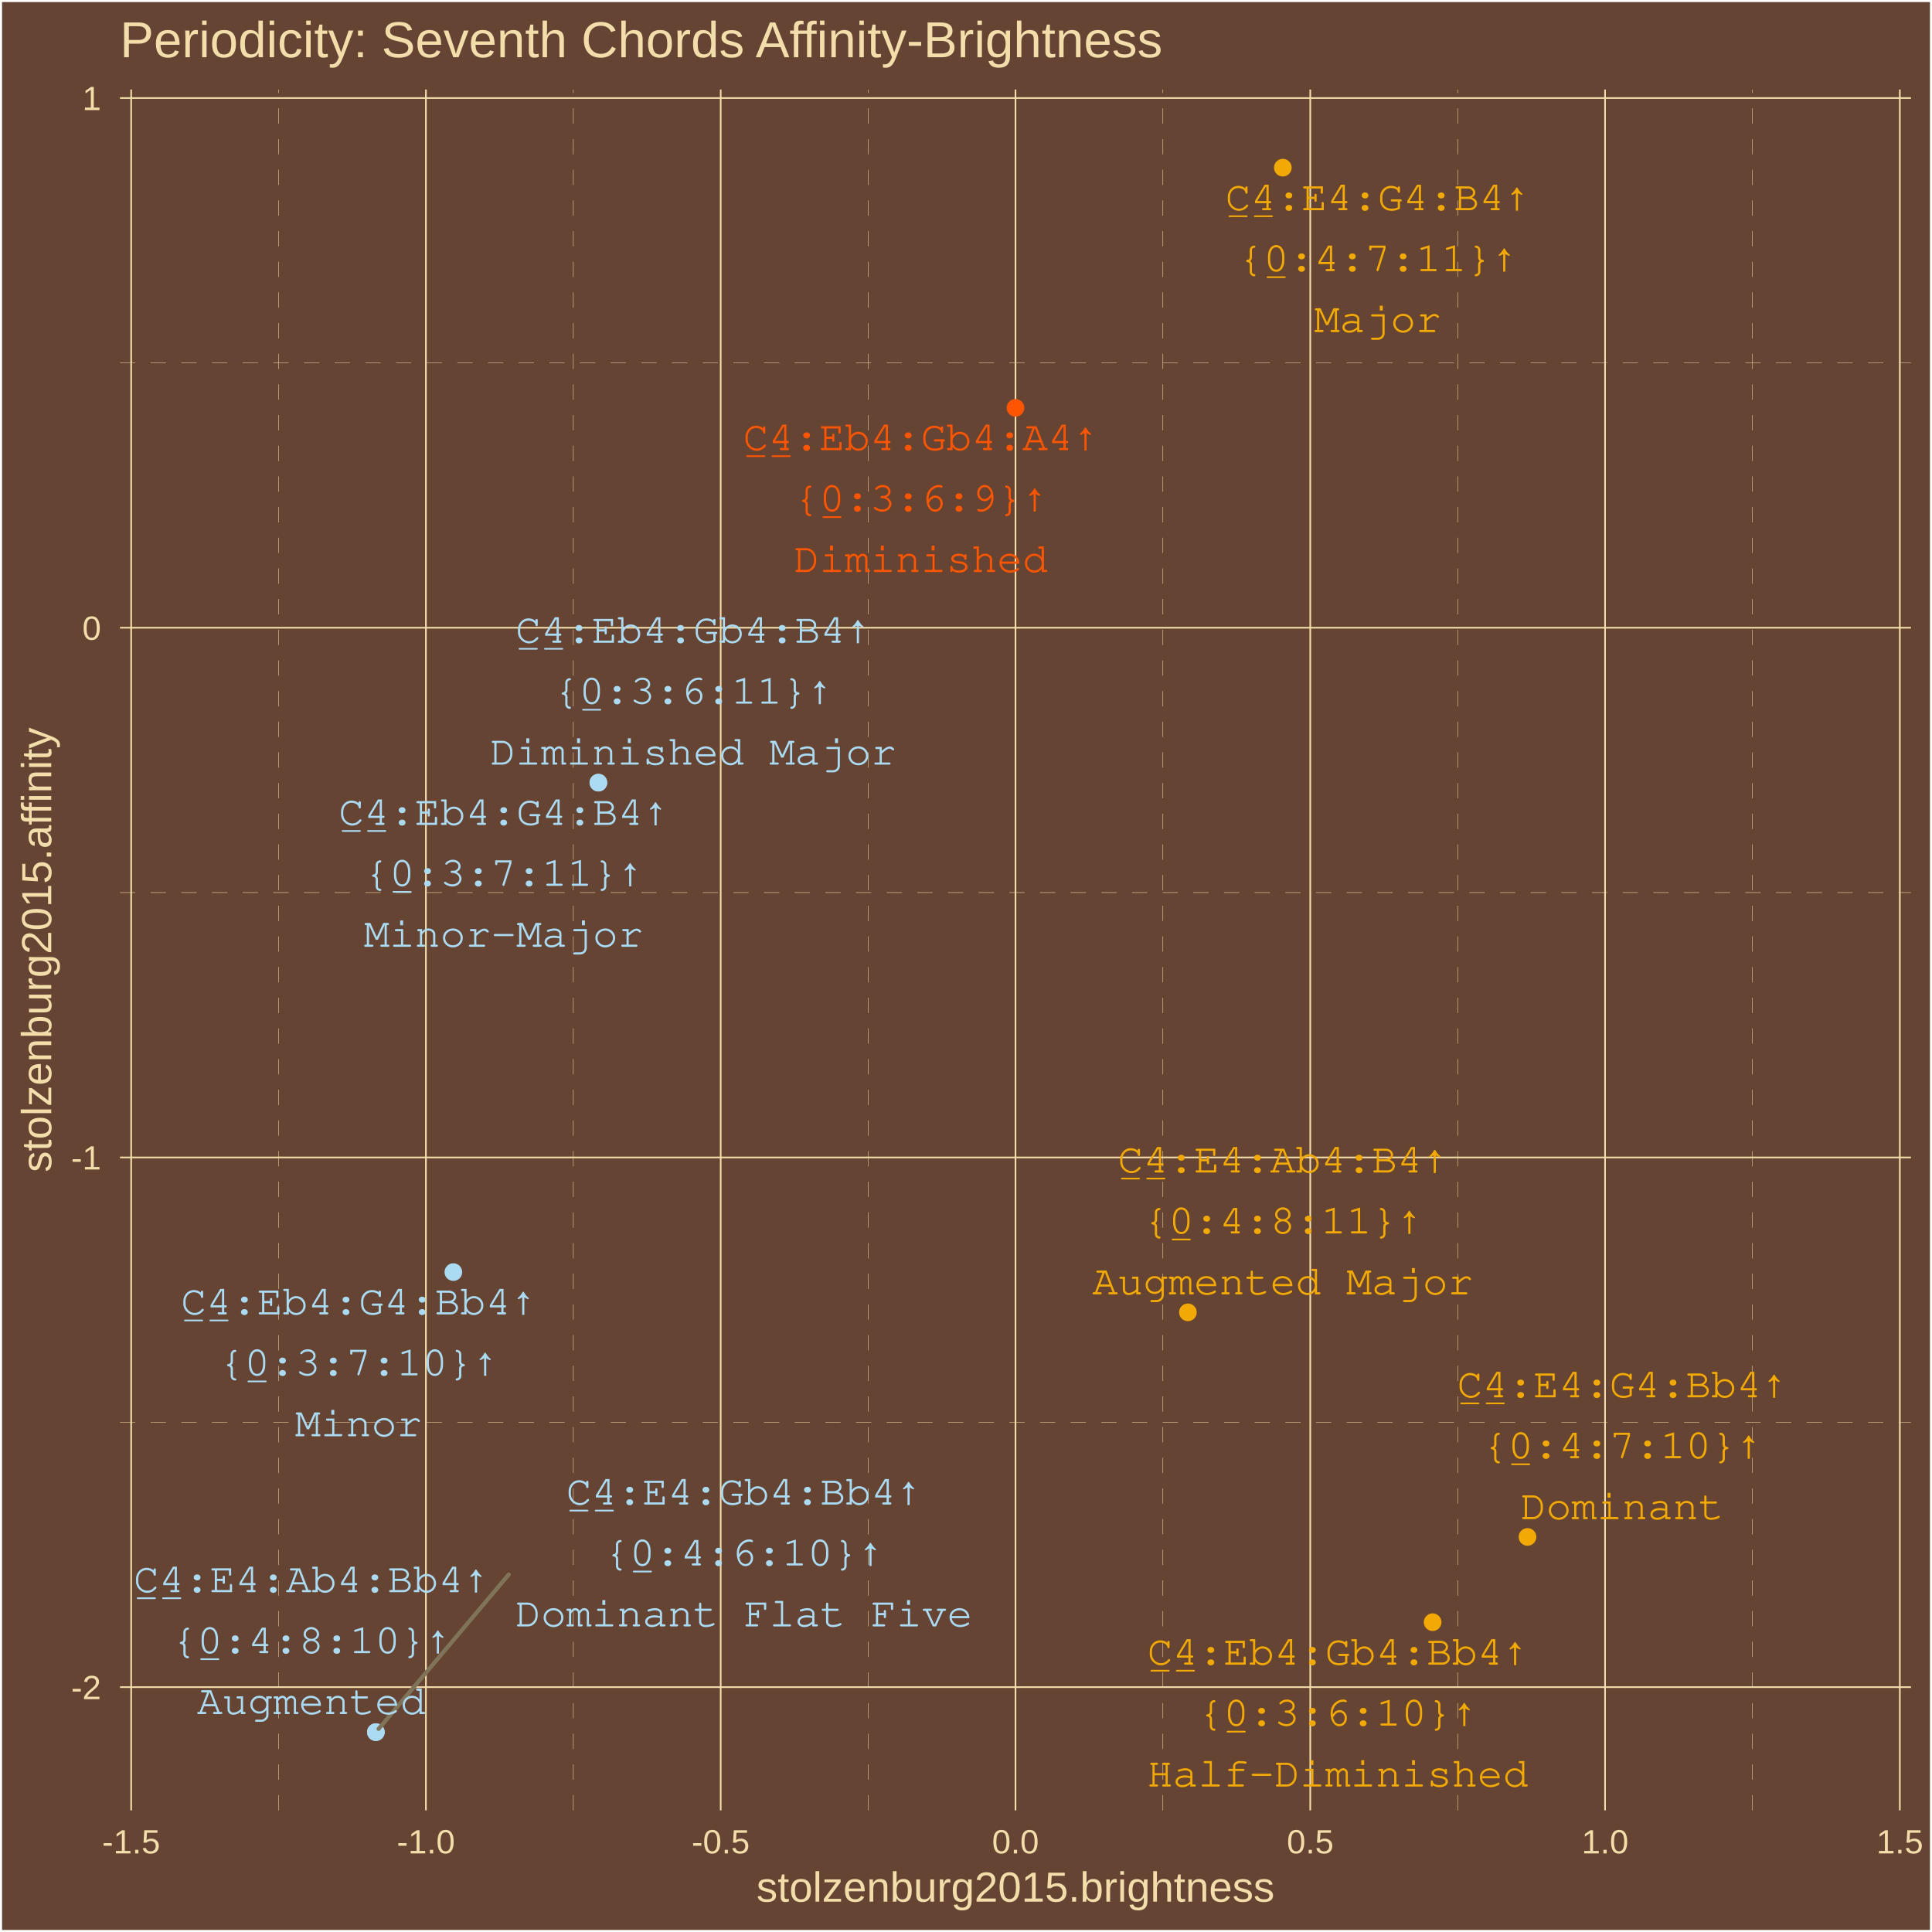
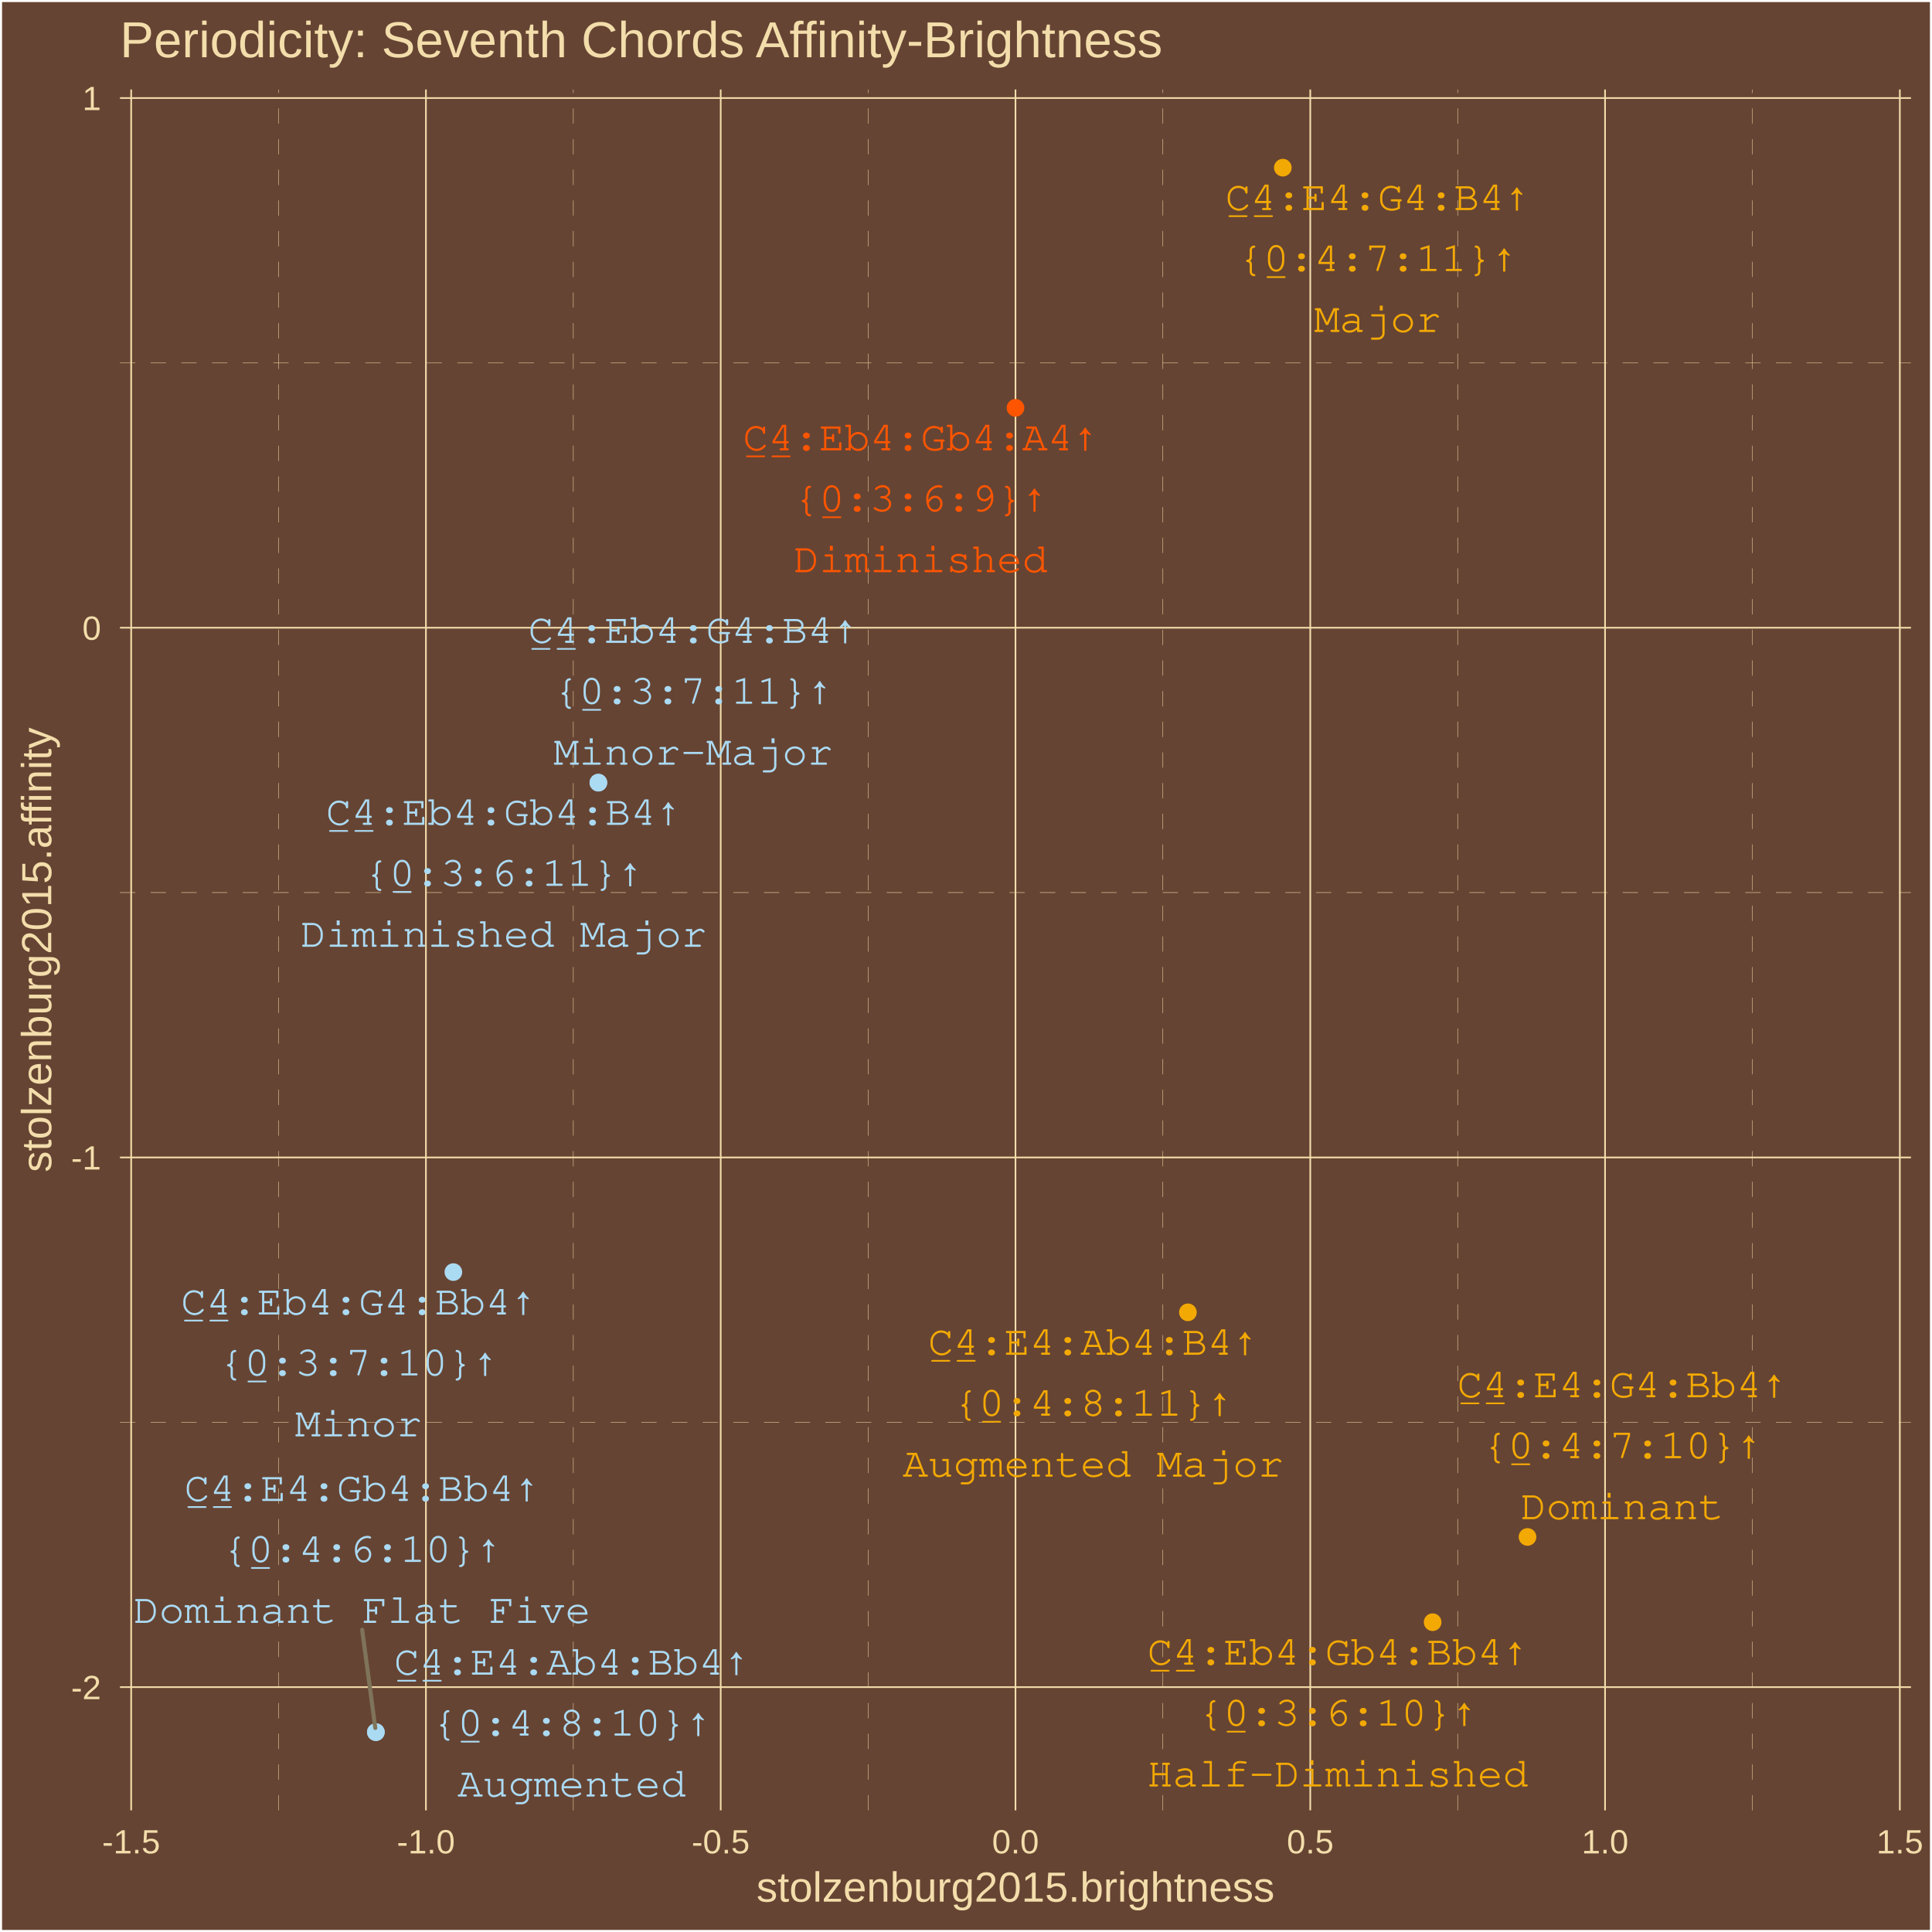
<svg xmlns="http://www.w3.org/2000/svg" class="svglite" width="504.00pt" height="504.00pt" viewBox="0 0 504.00 504.00">
  <defs>
    <style type="text/css">
    .svglite line, .svglite polyline, .svglite polygon, .svglite path, .svglite rect, .svglite circle {
      fill: none;
      stroke: #000000;
      stroke-linecap: round;
      stroke-linejoin: round;
      stroke-miterlimit: 10.00;
    }
    .svglite text {
      white-space: pre;
    }
  </style>
  </defs>
  <rect width="100%" height="100%" style="stroke: none; fill: #664433;" />
  <defs>
    <clipPath id="cpMC4wMHw1MDQuMDB8MC4wMHw1MDQuMDA=">
      <rect x="0.00" y="0.00" width="504.00" height="504.00" />
    </clipPath>
  </defs>
  <g clip-path="url(#cpMC4wMHw1MDQuMDB8MC4wMHw1MDQuMDA=)">
    <rect x="0.00" y="-0" width="504.00" height="504.00" style="stroke-width: 1.07; stroke: #FFFFFF; fill: #664433;" />
  </g>
  <defs>
    <clipPath id="cpMzEuMzB8NDk4LjUyfDIzLjM0fDQ3Mi4yNw==">
      <rect x="31.30" y="23.34" width="467.22" height="448.93" />
    </clipPath>
  </defs>
  <g clip-path="url(#cpMzEuMzB8NDk4LjUyfDIzLjM0fDQ3Mi4yNw==)">
    <rect x="31.30" y="23.34" width="467.22" height="448.93" style="stroke-width: 1.07; stroke: none; fill: #664433;" />
    <polyline points="31.30,371.03 498.52,371.03 " style="stroke-width: 0.11; stroke: #F3DDAB; stroke-dasharray: 4.00,4.00; stroke-linecap: butt;" />
    <polyline points="31.30,232.84 498.52,232.84 " style="stroke-width: 0.11; stroke: #F3DDAB; stroke-dasharray: 4.00,4.00; stroke-linecap: butt;" />
    <polyline points="31.30,94.66 498.52,94.66 " style="stroke-width: 0.11; stroke: #F3DDAB; stroke-dasharray: 4.00,4.00; stroke-linecap: butt;" />
    <polyline points="72.67,472.27 72.67,23.34 " style="stroke-width: 0.11; stroke: #F3DDAB; stroke-dasharray: 4.00,4.00; stroke-linecap: butt;" />
    <polyline points="149.56,472.27 149.56,23.34 " style="stroke-width: 0.11; stroke: #F3DDAB; stroke-dasharray: 4.00,4.00; stroke-linecap: butt;" />
    <polyline points="226.46,472.27 226.46,23.34 " style="stroke-width: 0.11; stroke: #F3DDAB; stroke-dasharray: 4.00,4.00; stroke-linecap: butt;" />
    <polyline points="303.36,472.27 303.36,23.34 " style="stroke-width: 0.11; stroke: #F3DDAB; stroke-dasharray: 4.00,4.00; stroke-linecap: butt;" />
    <polyline points="380.26,472.27 380.26,23.34 " style="stroke-width: 0.11; stroke: #F3DDAB; stroke-dasharray: 4.00,4.00; stroke-linecap: butt;" />
    <polyline points="457.16,472.27 457.16,23.34 " style="stroke-width: 0.11; stroke: #F3DDAB; stroke-dasharray: 4.00,4.00; stroke-linecap: butt;" />
    <polyline points="31.30,440.12 498.52,440.12 " style="stroke-width: 0.43; stroke: #F3DDAB; stroke-linecap: butt;" />
    <polyline points="31.30,301.94 498.52,301.94 " style="stroke-width: 0.43; stroke: #F3DDAB; stroke-linecap: butt;" />
    <polyline points="31.30,163.75 498.52,163.75 " style="stroke-width: 0.43; stroke: #F3DDAB; stroke-linecap: butt;" />
    <polyline points="31.30,25.57 498.52,25.57 " style="stroke-width: 0.43; stroke: #F3DDAB; stroke-linecap: butt;" />
    <polyline points="34.22,472.27 34.22,23.34 " style="stroke-width: 0.43; stroke: #F3DDAB; stroke-linecap: butt;" />
    <polyline points="111.11,472.27 111.11,23.34 " style="stroke-width: 0.43; stroke: #F3DDAB; stroke-linecap: butt;" />
    <polyline points="188.01,472.27 188.01,23.34 " style="stroke-width: 0.43; stroke: #F3DDAB; stroke-linecap: butt;" />
    <polyline points="264.91,472.27 264.91,23.34 " style="stroke-width: 0.43; stroke: #F3DDAB; stroke-linecap: butt;" />
    <polyline points="341.81,472.27 341.81,23.34 " style="stroke-width: 0.43; stroke: #F3DDAB; stroke-linecap: butt;" />
    <polyline points="418.71,472.27 418.71,23.34 " style="stroke-width: 0.43; stroke: #F3DDAB; stroke-linecap: butt;" />
    <polyline points="495.61,472.27 495.61,23.34 " style="stroke-width: 0.43; stroke: #F3DDAB; stroke-linecap: butt;" />
    <circle cx="334.65" cy="43.74" r="1.95" style="stroke-width: 0.71; stroke: #F3A904; fill: #F3A904;" />
    <circle cx="98.05" cy="451.86" r="1.95" style="stroke-width: 0.71; stroke: #ABDAF3; fill: #ABDAF3;" />
    <circle cx="398.48" cy="400.94" r="1.95" style="stroke-width: 0.71; stroke: #F3A904; fill: #F3A904;" />
    <circle cx="98.05" cy="451.86" r="1.95" style="stroke-width: 0.71; stroke: #ABDAF3; fill: #ABDAF3;" />
    <circle cx="309.89" cy="342.35" r="1.95" style="stroke-width: 0.71; stroke: #F3A904; fill: #F3A904;" />
    <circle cx="118.27" cy="331.85" r="1.95" style="stroke-width: 0.71; stroke: #ABDAF3; fill: #ABDAF3;" />
    <circle cx="156.10" cy="204.17" r="1.95" style="stroke-width: 0.71; stroke: #ABDAF3; fill: #ABDAF3;" />
    <circle cx="373.73" cy="423.18" r="1.95" style="stroke-width: 0.71; stroke: #F3A904; fill: #F3A904;" />
    <circle cx="156.10" cy="204.17" r="1.95" style="stroke-width: 0.71; stroke: #ABDAF3; fill: #ABDAF3;" />
    <circle cx="264.91" cy="106.40" r="1.95" style="stroke-width: 0.71; stroke: #FF5500; fill: #FF5500;" />
-     <line x1="132.72" y1="410.74" x2="98.77" y2="451.01" style="stroke-width: 1.07; stroke: #7F745A;" />
-     <text x="359.40" y="54.83" text-anchor="middle" style="font-size: 11.04px; font-weight: 0;fill: #F3A904; font-family: &quot;Courier&quot;;" textLength="79.40px" lengthAdjust="spacingAndGlyphs">C̲4̲:E4:G4:B4↑</text>
-     <text x="359.40" y="70.73" text-anchor="middle" style="font-size: 11.04px; font-weight: 0;fill: #F3A904; font-family: &quot;Courier&quot;;" textLength="72.78px" lengthAdjust="spacingAndGlyphs">{0̲:4:7:11}↑</text>
-     <text x="359.40" y="86.63" text-anchor="middle" style="font-size: 11.04px; font-weight: 0;fill: #F3A904; font-family: &quot;Courier&quot;;" textLength="33.08px" lengthAdjust="spacingAndGlyphs">Major</text>
-     <text x="194.07" y="392.49" text-anchor="middle" style="font-size: 11.04px; font-weight: 0;fill: #ABDAF3; font-family: &quot;Courier&quot;;" textLength="92.64px" lengthAdjust="spacingAndGlyphs">C̲4̲:E4:Gb4:Bb4↑</text>
-     <text x="194.07" y="408.39" text-anchor="middle" style="font-size: 11.04px; font-weight: 0;fill: #ABDAF3; font-family: &quot;Courier&quot;;" textLength="72.78px" lengthAdjust="spacingAndGlyphs">{0̲:4:6:10}↑</text>
-     <text x="194.07" y="424.29" text-anchor="middle" style="font-size: 11.04px; font-weight: 0;fill: #ABDAF3; font-family: &quot;Courier&quot;;" textLength="119.10px" lengthAdjust="spacingAndGlyphs">Dominant Flat Five</text>
-     <text x="423.18" y="364.52" text-anchor="middle" style="font-size: 11.04px; font-weight: 0;fill: #F3A904; font-family: &quot;Courier&quot;;" textLength="86.02px" lengthAdjust="spacingAndGlyphs">C̲4̲:E4:G4:Bb4↑</text>
-     <text x="423.18" y="380.41" text-anchor="middle" style="font-size: 11.04px; font-weight: 0;fill: #F3A904; font-family: &quot;Courier&quot;;" textLength="72.78px" lengthAdjust="spacingAndGlyphs">{0̲:4:7:10}↑</text>
-     <text x="423.18" y="396.31" text-anchor="middle" style="font-size: 11.04px; font-weight: 0;fill: #F3A904; font-family: &quot;Courier&quot;;" textLength="52.93px" lengthAdjust="spacingAndGlyphs">Dominant</text>
-     <text x="81.22" y="415.35" text-anchor="middle" style="font-size: 11.04px; font-weight: 0;fill: #ABDAF3; font-family: &quot;Courier&quot;;" textLength="92.64px" lengthAdjust="spacingAndGlyphs">C̲4̲:E4:Ab4:Bb4↑</text>
-     <text x="81.22" y="431.25" text-anchor="middle" style="font-size: 11.04px; font-weight: 0;fill: #ABDAF3; font-family: &quot;Courier&quot;;" textLength="72.78px" lengthAdjust="spacingAndGlyphs">{0̲:4:8:10}↑</text>
-     <text x="81.22" y="447.15" text-anchor="middle" style="font-size: 11.04px; font-weight: 0;fill: #ABDAF3; font-family: &quot;Courier&quot;;" textLength="59.55px" lengthAdjust="spacingAndGlyphs">Augmented</text>
-     <text x="334.65" y="305.87" text-anchor="middle" style="font-size: 11.04px; font-weight: 0;fill: #F3A904; font-family: &quot;Courier&quot;;" textLength="86.02px" lengthAdjust="spacingAndGlyphs">C̲4̲:E4:Ab4:B4↑</text>
-     <text x="334.65" y="321.77" text-anchor="middle" style="font-size: 11.04px; font-weight: 0;fill: #F3A904; font-family: &quot;Courier&quot;;" textLength="72.78px" lengthAdjust="spacingAndGlyphs">{0̲:4:8:11}↑</text>
-     <text x="334.65" y="337.67" text-anchor="middle" style="font-size: 11.04px; font-weight: 0;fill: #F3A904; font-family: &quot;Courier&quot;;" textLength="99.25px" lengthAdjust="spacingAndGlyphs">Augmented Major</text>
-     <text x="93.56" y="342.89" text-anchor="middle" style="font-size: 11.04px; font-weight: 0;fill: #ABDAF3; font-family: &quot;Courier&quot;;" textLength="92.64px" lengthAdjust="spacingAndGlyphs">C̲4̲:Eb4:G4:Bb4↑</text>
-     <text x="93.56" y="358.79" text-anchor="middle" style="font-size: 11.04px; font-weight: 0;fill: #ABDAF3; font-family: &quot;Courier&quot;;" textLength="72.78px" lengthAdjust="spacingAndGlyphs">{0̲:3:7:10}↑</text>
-     <text x="93.56" y="374.68" text-anchor="middle" style="font-size: 11.04px; font-weight: 0;fill: #ABDAF3; font-family: &quot;Courier&quot;;" textLength="33.08px" lengthAdjust="spacingAndGlyphs">Minor</text>
-     <text x="131.39" y="215.20" text-anchor="middle" style="font-size: 11.04px; font-weight: 0;fill: #ABDAF3; font-family: &quot;Courier&quot;;" textLength="86.02px" lengthAdjust="spacingAndGlyphs">C̲4̲:Eb4:G4:B4↑</text>
-     <text x="131.39" y="231.09" text-anchor="middle" style="font-size: 11.04px; font-weight: 0;fill: #ABDAF3; font-family: &quot;Courier&quot;;" textLength="72.78px" lengthAdjust="spacingAndGlyphs">{0̲:3:7:11}↑</text>
-     <text x="131.39" y="246.99" text-anchor="middle" style="font-size: 11.04px; font-weight: 0;fill: #ABDAF3; font-family: &quot;Courier&quot;;" textLength="72.78px" lengthAdjust="spacingAndGlyphs">Minor-Major</text>
+     <line x1="94.48" y1="425.16" x2="97.90" y2="450.77" style="stroke-width: 1.07; stroke: #7F745A;" />
+     <text x="359.39" y="54.81" text-anchor="middle" style="font-size: 11.04px; font-weight: 0;fill: #F3A904; font-family: &quot;Courier&quot;;" textLength="79.40px" lengthAdjust="spacingAndGlyphs">C̲4̲:E4:G4:B4↑</text>
+     <text x="359.39" y="70.71" text-anchor="middle" style="font-size: 11.04px; font-weight: 0;fill: #F3A904; font-family: &quot;Courier&quot;;" textLength="72.78px" lengthAdjust="spacingAndGlyphs">{0̲:4:7:11}↑</text>
+     <text x="359.39" y="86.61" text-anchor="middle" style="font-size: 11.04px; font-weight: 0;fill: #F3A904; font-family: &quot;Courier&quot;;" textLength="33.08px" lengthAdjust="spacingAndGlyphs">Major</text>
+     <text x="94.45" y="391.56" text-anchor="middle" style="font-size: 11.04px; font-weight: 0;fill: #ABDAF3; font-family: &quot;Courier&quot;;" textLength="92.64px" lengthAdjust="spacingAndGlyphs">C̲4̲:E4:Gb4:Bb4↑</text>
+     <text x="94.45" y="407.46" text-anchor="middle" style="font-size: 11.04px; font-weight: 0;fill: #ABDAF3; font-family: &quot;Courier&quot;;" textLength="72.78px" lengthAdjust="spacingAndGlyphs">{0̲:4:6:10}↑</text>
+     <text x="94.45" y="423.36" text-anchor="middle" style="font-size: 11.04px; font-weight: 0;fill: #ABDAF3; font-family: &quot;Courier&quot;;" textLength="119.10px" lengthAdjust="spacingAndGlyphs">Dominant Flat Five</text>
+     <text x="423.19" y="364.51" text-anchor="middle" style="font-size: 11.04px; font-weight: 0;fill: #F3A904; font-family: &quot;Courier&quot;;" textLength="86.02px" lengthAdjust="spacingAndGlyphs">C̲4̲:E4:G4:Bb4↑</text>
+     <text x="423.19" y="380.41" text-anchor="middle" style="font-size: 11.04px; font-weight: 0;fill: #F3A904; font-family: &quot;Courier&quot;;" textLength="72.78px" lengthAdjust="spacingAndGlyphs">{0̲:4:7:10}↑</text>
+     <text x="423.19" y="396.31" text-anchor="middle" style="font-size: 11.04px; font-weight: 0;fill: #F3A904; font-family: &quot;Courier&quot;;" textLength="52.93px" lengthAdjust="spacingAndGlyphs">Dominant</text>
+     <text x="149.15" y="436.87" text-anchor="middle" style="font-size: 11.04px; font-weight: 0;fill: #ABDAF3; font-family: &quot;Courier&quot;;" textLength="92.64px" lengthAdjust="spacingAndGlyphs">C̲4̲:E4:Ab4:Bb4↑</text>
+     <text x="149.15" y="452.77" text-anchor="middle" style="font-size: 11.04px; font-weight: 0;fill: #ABDAF3; font-family: &quot;Courier&quot;;" textLength="72.78px" lengthAdjust="spacingAndGlyphs">{0̲:4:8:10}↑</text>
+     <text x="149.15" y="468.67" text-anchor="middle" style="font-size: 11.04px; font-weight: 0;fill: #ABDAF3; font-family: &quot;Courier&quot;;" textLength="59.55px" lengthAdjust="spacingAndGlyphs">Augmented</text>
+     <text x="285.16" y="353.42" text-anchor="middle" style="font-size: 11.04px; font-weight: 0;fill: #F3A904; font-family: &quot;Courier&quot;;" textLength="86.02px" lengthAdjust="spacingAndGlyphs">C̲4̲:E4:Ab4:B4↑</text>
+     <text x="285.16" y="369.32" text-anchor="middle" style="font-size: 11.04px; font-weight: 0;fill: #F3A904; font-family: &quot;Courier&quot;;" textLength="72.78px" lengthAdjust="spacingAndGlyphs">{0̲:4:8:11}↑</text>
+     <text x="285.16" y="385.22" text-anchor="middle" style="font-size: 11.04px; font-weight: 0;fill: #F3A904; font-family: &quot;Courier&quot;;" textLength="99.25px" lengthAdjust="spacingAndGlyphs">Augmented Major</text>
+     <text x="93.55" y="342.92" text-anchor="middle" style="font-size: 11.04px; font-weight: 0;fill: #ABDAF3; font-family: &quot;Courier&quot;;" textLength="92.64px" lengthAdjust="spacingAndGlyphs">C̲4̲:Eb4:G4:Bb4↑</text>
+     <text x="93.55" y="358.81" text-anchor="middle" style="font-size: 11.04px; font-weight: 0;fill: #ABDAF3; font-family: &quot;Courier&quot;;" textLength="72.78px" lengthAdjust="spacingAndGlyphs">{0̲:3:7:10}↑</text>
+     <text x="93.55" y="374.71" text-anchor="middle" style="font-size: 11.04px; font-weight: 0;fill: #ABDAF3; font-family: &quot;Courier&quot;;" textLength="33.08px" lengthAdjust="spacingAndGlyphs">Minor</text>
+     <text x="180.85" y="167.70" text-anchor="middle" style="font-size: 11.04px; font-weight: 0;fill: #ABDAF3; font-family: &quot;Courier&quot;;" textLength="86.02px" lengthAdjust="spacingAndGlyphs">C̲4̲:Eb4:G4:B4↑</text>
+     <text x="180.85" y="183.59" text-anchor="middle" style="font-size: 11.04px; font-weight: 0;fill: #ABDAF3; font-family: &quot;Courier&quot;;" textLength="72.78px" lengthAdjust="spacingAndGlyphs">{0̲:3:7:11}↑</text>
+     <text x="180.85" y="199.49" text-anchor="middle" style="font-size: 11.04px; font-weight: 0;fill: #ABDAF3; font-family: &quot;Courier&quot;;" textLength="72.78px" lengthAdjust="spacingAndGlyphs">Minor-Major</text>
    <text x="348.98" y="434.26" text-anchor="middle" style="font-size: 11.04px; font-weight: 0;fill: #F3A904; font-family: &quot;Courier&quot;;" textLength="99.25px" lengthAdjust="spacingAndGlyphs">C̲4̲:Eb4:Gb4:Bb4↑</text>
    <text x="348.98" y="450.16" text-anchor="middle" style="font-size: 11.04px; font-weight: 0;fill: #F3A904; font-family: &quot;Courier&quot;;" textLength="72.78px" lengthAdjust="spacingAndGlyphs">{0̲:3:6:10}↑</text>
-     <text x="348.98" y="466.06" text-anchor="middle" style="font-size: 11.04px; font-weight: 0;fill: #F3A904; font-family: &quot;Courier&quot;;" textLength="99.25px" lengthAdjust="spacingAndGlyphs">Half-Diminished</text>
-     <text x="180.85" y="167.67" text-anchor="middle" style="font-size: 11.04px; font-weight: 0;fill: #ABDAF3; font-family: &quot;Courier&quot;;" textLength="92.64px" lengthAdjust="spacingAndGlyphs">C̲4̲:Eb4:Gb4:B4↑</text>
-     <text x="180.85" y="183.57" text-anchor="middle" style="font-size: 11.04px; font-weight: 0;fill: #ABDAF3; font-family: &quot;Courier&quot;;" textLength="72.78px" lengthAdjust="spacingAndGlyphs">{0̲:3:6:11}↑</text>
-     <text x="180.85" y="199.47" text-anchor="middle" style="font-size: 11.04px; font-weight: 0;fill: #ABDAF3; font-family: &quot;Courier&quot;;" textLength="105.87px" lengthAdjust="spacingAndGlyphs">Diminished Major</text>
-     <text x="240.22" y="117.42" text-anchor="middle" style="font-size: 11.04px; font-weight: 0;fill: #FF5500; font-family: &quot;Courier&quot;;" textLength="92.64px" lengthAdjust="spacingAndGlyphs">C̲4̲:Eb4:Gb4:A4↑</text>
-     <text x="240.22" y="133.32" text-anchor="middle" style="font-size: 11.04px; font-weight: 0;fill: #FF5500; font-family: &quot;Courier&quot;;" textLength="66.17px" lengthAdjust="spacingAndGlyphs">{0̲:3:6:9}↑</text>
-     <text x="240.22" y="149.22" text-anchor="middle" style="font-size: 11.04px; font-weight: 0;fill: #FF5500; font-family: &quot;Courier&quot;;" textLength="66.17px" lengthAdjust="spacingAndGlyphs">Diminished</text>
+     <text x="348.98" y="466.05" text-anchor="middle" style="font-size: 11.04px; font-weight: 0;fill: #F3A904; font-family: &quot;Courier&quot;;" textLength="99.25px" lengthAdjust="spacingAndGlyphs">Half-Diminished</text>
+     <text x="131.39" y="215.19" text-anchor="middle" style="font-size: 11.04px; font-weight: 0;fill: #ABDAF3; font-family: &quot;Courier&quot;;" textLength="92.64px" lengthAdjust="spacingAndGlyphs">C̲4̲:Eb4:Gb4:B4↑</text>
+     <text x="131.39" y="231.09" text-anchor="middle" style="font-size: 11.04px; font-weight: 0;fill: #ABDAF3; font-family: &quot;Courier&quot;;" textLength="72.78px" lengthAdjust="spacingAndGlyphs">{0̲:3:6:11}↑</text>
+     <text x="131.39" y="246.99" text-anchor="middle" style="font-size: 11.04px; font-weight: 0;fill: #ABDAF3; font-family: &quot;Courier&quot;;" textLength="105.87px" lengthAdjust="spacingAndGlyphs">Diminished Major</text>
+     <text x="240.17" y="117.47" text-anchor="middle" style="font-size: 11.04px; font-weight: 0;fill: #FF5500; font-family: &quot;Courier&quot;;" textLength="92.64px" lengthAdjust="spacingAndGlyphs">C̲4̲:Eb4:Gb4:A4↑</text>
+     <text x="240.17" y="133.36" text-anchor="middle" style="font-size: 11.04px; font-weight: 0;fill: #FF5500; font-family: &quot;Courier&quot;;" textLength="66.17px" lengthAdjust="spacingAndGlyphs">{0̲:3:6:9}↑</text>
+     <text x="240.17" y="149.26" text-anchor="middle" style="font-size: 11.04px; font-weight: 0;fill: #FF5500; font-family: &quot;Courier&quot;;" textLength="66.17px" lengthAdjust="spacingAndGlyphs">Diminished</text>
  </g>
  <g clip-path="url(#cpMC4wMHw1MDQuMDB8MC4wMHw1MDQuMDA=)">
    <text x="26.37" y="443.27" text-anchor="end" style="font-size: 8.80px;fill: #F3DDAB; font-family: &quot;Arial&quot;;" textLength="7.83px" lengthAdjust="spacingAndGlyphs">-2</text>
    <text x="26.37" y="305.09" text-anchor="end" style="font-size: 8.80px;fill: #F3DDAB; font-family: &quot;Arial&quot;;" textLength="7.83px" lengthAdjust="spacingAndGlyphs">-1</text>
    <text x="26.37" y="166.91" text-anchor="end" style="font-size: 8.80px;fill: #F3DDAB; font-family: &quot;Arial&quot;;" textLength="4.90px" lengthAdjust="spacingAndGlyphs">0</text>
    <text x="26.37" y="28.72" text-anchor="end" style="font-size: 8.80px;fill: #F3DDAB; font-family: &quot;Arial&quot;;" textLength="4.90px" lengthAdjust="spacingAndGlyphs">1</text>
    <text x="34.22" y="483.50" text-anchor="middle" style="font-size: 8.80px;fill: #F3DDAB; font-family: &quot;Arial&quot;;" textLength="15.16px" lengthAdjust="spacingAndGlyphs">-1.5</text>
    <text x="111.11" y="483.50" text-anchor="middle" style="font-size: 8.80px;fill: #F3DDAB; font-family: &quot;Arial&quot;;" textLength="15.16px" lengthAdjust="spacingAndGlyphs">-1.0</text>
    <text x="188.01" y="483.50" text-anchor="middle" style="font-size: 8.80px;fill: #F3DDAB; font-family: &quot;Arial&quot;;" textLength="15.16px" lengthAdjust="spacingAndGlyphs">-0.5</text>
    <text x="264.91" y="483.50" text-anchor="middle" style="font-size: 8.80px;fill: #F3DDAB; font-family: &quot;Arial&quot;;" textLength="12.23px" lengthAdjust="spacingAndGlyphs">0.0</text>
    <text x="341.81" y="483.50" text-anchor="middle" style="font-size: 8.80px;fill: #F3DDAB; font-family: &quot;Arial&quot;;" textLength="12.23px" lengthAdjust="spacingAndGlyphs">0.5</text>
    <text x="418.71" y="483.50" text-anchor="middle" style="font-size: 8.80px;fill: #F3DDAB; font-family: &quot;Arial&quot;;" textLength="12.23px" lengthAdjust="spacingAndGlyphs">1.0</text>
    <text x="495.61" y="483.50" text-anchor="middle" style="font-size: 8.80px;fill: #F3DDAB; font-family: &quot;Arial&quot;;" textLength="12.23px" lengthAdjust="spacingAndGlyphs">1.5</text>
    <text x="264.91" y="496.09" text-anchor="middle" style="font-size: 11.00px;fill: #F3DDAB; font-family: &quot;Arial&quot;;" textLength="135.17px" lengthAdjust="spacingAndGlyphs">stolzenburg2015.brightness</text>
    <text transform="translate(13.37,247.80) rotate(-90)" text-anchor="middle" style="font-size: 11.00px;fill: #F3DDAB; font-family: &quot;Arial&quot;;" textLength="116.19px" lengthAdjust="spacingAndGlyphs">stolzenburg2015.affinity</text>
    <text x="31.30" y="14.94" style="font-size: 13.20px;fill: #F3DDAB; font-family: &quot;Arial&quot;;" textLength="272.74px" lengthAdjust="spacingAndGlyphs">Periodicity: Seventh Chords Affinity-Brightness</text>
  </g>
</svg>
